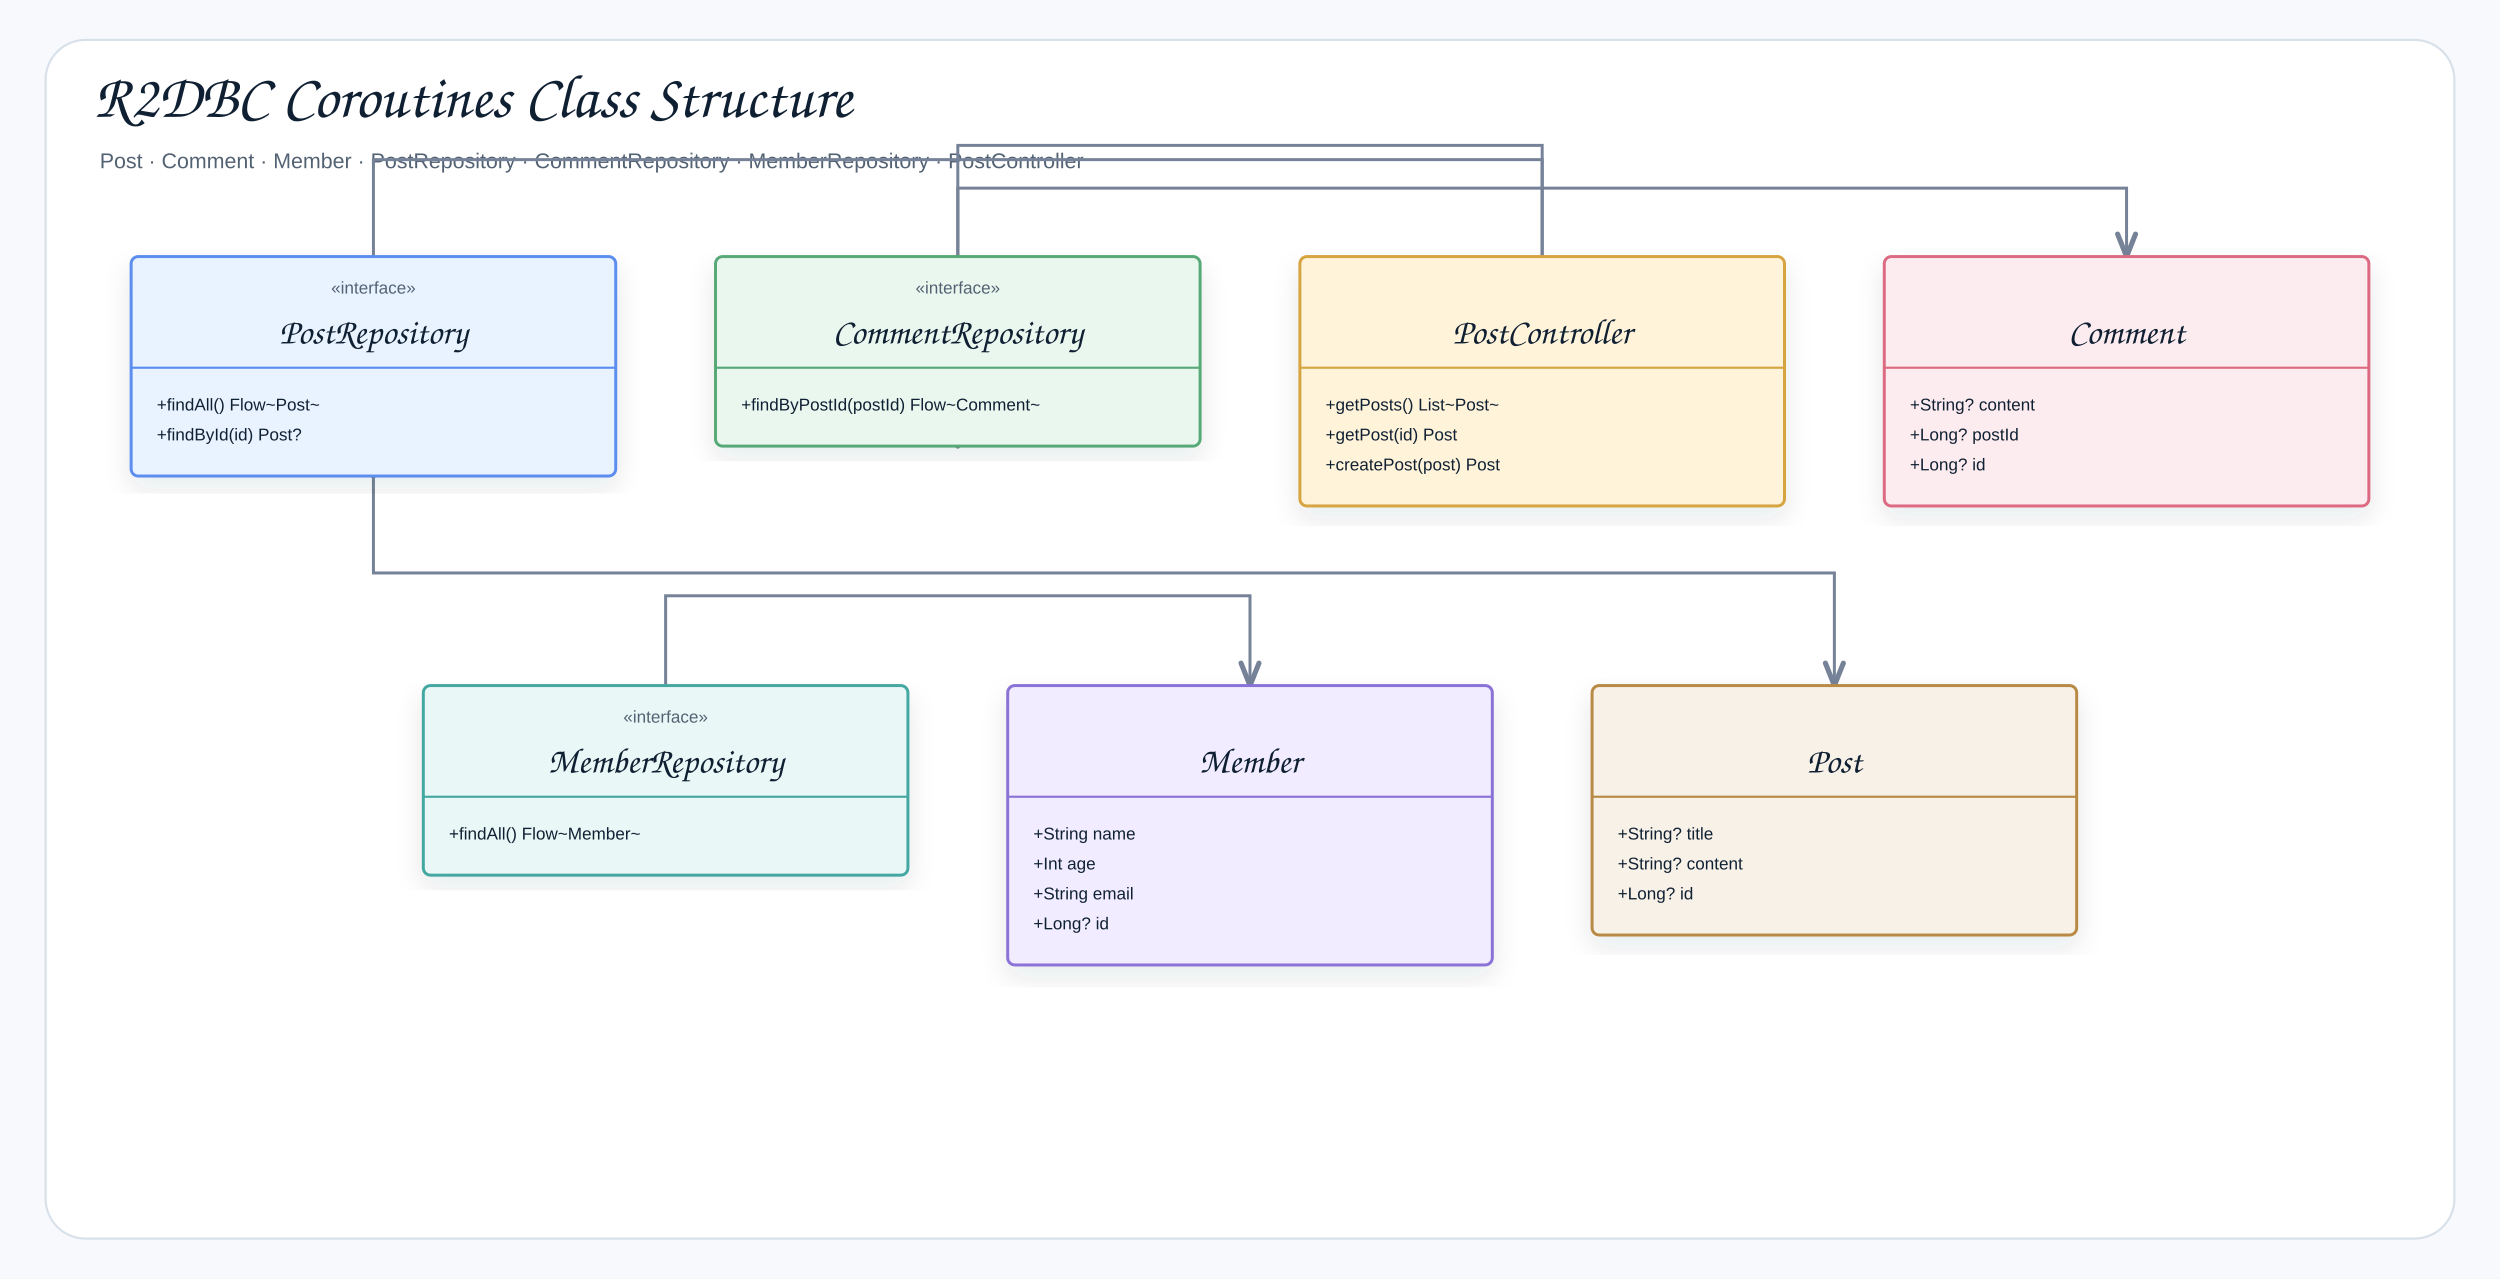
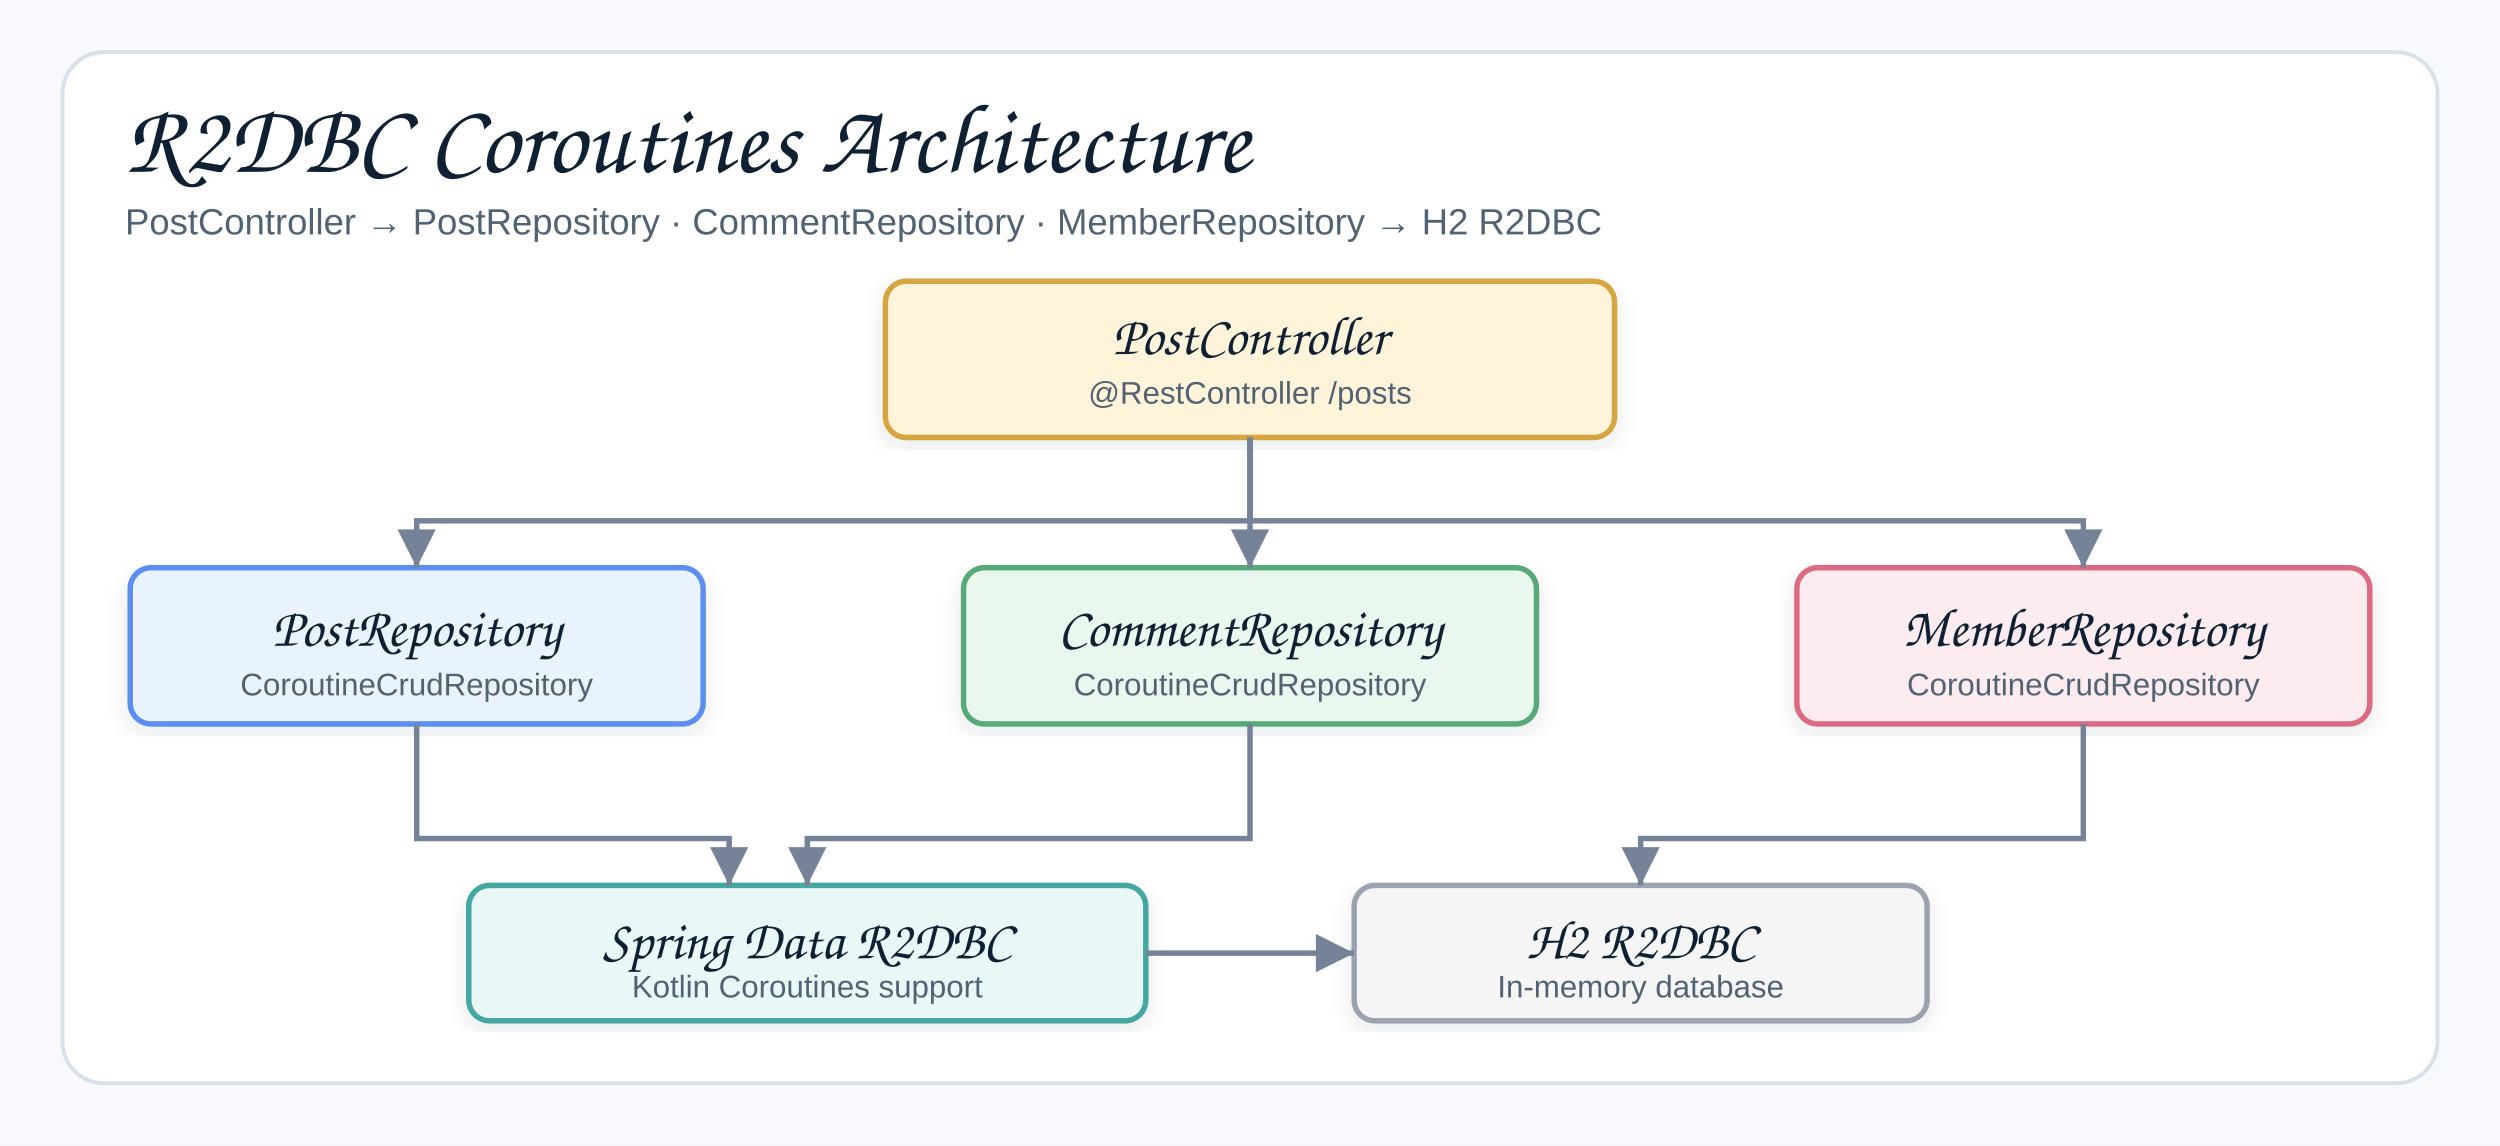
- <svg xmlns="http://www.w3.org/2000/svg" width="1754" height="897" viewBox="0 0 1754 897" role="img" aria-label="R2DBC Coroutines Class Structure">
+ <svg xmlns="http://www.w3.org/2000/svg" width="960" height="440" viewBox="0 0 960 440" role="img" aria-label="R2DBC Coroutines Architecture">
  <defs>
    <filter id="shadow" x="-8%" y="-8%" width="116%" height="116%">
-       <feDropShadow dx="0" dy="8" stdDeviation="9" flood-color="#1f2937" flood-opacity="0.10" />
+       <feDropShadow dx="0" dy="3" stdDeviation="4" flood-color="#1f2937" flood-opacity="0.10" />
    </filter>
-     <marker id="openArrow" markerWidth="10" markerHeight="8" refX="8.5" refY="4" orient="auto" markerUnits="strokeWidth">
-       <path d="M 1 1 L 8.5 4 L 1 7" fill="none" stroke="#758297" stroke-width="1.7" stroke-linecap="round" stroke-linejoin="round" />
-     </marker>
-     <marker id="inherit" markerWidth="11" markerHeight="10" refX="9.5" refY="5" orient="auto" markerUnits="strokeWidth">
-       <path d="M 0.5 1 L 9.5 5 L 0.5 9 Z" fill="#ffffff" stroke="#758297" stroke-width="1.7" />
+     <marker id="arrow" markerWidth="9" markerHeight="9" refX="8" refY="4.5" orient="auto" markerUnits="strokeWidth">
+       <path d="M1,1 L8,4.5 L1,8 Z" fill="#758297" />
    </marker>
    <style>
    .canvas{fill:#f7f9fc}.frame{fill:#fff;stroke:#d8e0ea;stroke-width:1.5}
-     .title{font-family:"Architects Daughter","Comic Sans MS","Comic Sans",cursive;font-size:43px;font-weight:400;fill:#102033}
-     .subtitle{font-family:"Comic Sans MS","Comic Sans","Comic Neue",Arial,sans-serif;font-size:15px;font-weight:400;fill:#536273}
-     .label{font-family:"Architects Daughter","Comic Sans MS","Comic Sans",cursive;font-size:25px;font-weight:400;fill:#102033}
+     .title{font-family:"Architects Daughter","Comic Sans MS","Comic Sans",cursive;font-size:38px;font-weight:400;fill:#102033}
+     .subtitle{font-family:"Comic Sans MS","Comic Sans","Comic Neue",Arial,sans-serif;font-size:14px;font-weight:400;fill:#536273}
    .smallLabel{font-family:"Architects Daughter","Comic Sans MS","Comic Sans",cursive;font-size:21px;font-weight:400;fill:#102033}
    .mono{font-family:"Comic Sans MS","Comic Sans","Comic Neue",Arial,sans-serif;font-size:12px;font-weight:400;fill:#102033}
    .small{font-family:"Comic Sans MS","Comic Sans","Comic Neue",Arial,sans-serif;font-size:12px;font-weight:400;fill:#536273}
-     .strong{font-family:"Comic Sans MS","Comic Sans","Comic Neue",Arial,sans-serif;font-size:13px;font-weight:400;fill:#102033}
-     .card{stroke-width:2.1;filter:url(#shadow)}.compartment{stroke-width:1.5;fill:none}
-     .line{stroke:#758297;stroke-width:2.1;fill:none;marker-end:url(#openArrow)}
-     .plainLine{stroke:#758297;stroke-width:2.1;fill:none}
-     .dashed{stroke:#758297;stroke-width:2.1;stroke-dasharray:7 6;fill:none;marker-end:url(#openArrow)}
-     .inheritLine{stroke:#758297;stroke-width:2.2;fill:none;marker-end:url(#inherit)}
-     .implLine{stroke:#758297;stroke-width:2.2;stroke-dasharray:8 7;fill:none;marker-end:url(#inherit)}
+     .card{stroke-width:2.1;filter:url(#shadow)}
+     .line{stroke:#758297;stroke-width:2.1;fill:none;marker-end:url(#arrow)}
  </style>
  </defs>
-   <rect class="canvas" width="1754" height="897" />
-   <rect class="frame" x="32" y="28" width="1690" height="841" rx="28" />
-   <text class="title" x="66" y="82">R2DBC Coroutines Class Structure</text>
-   <text class="subtitle" x="70" y="118">Post · Comment · Member · PostRepository · CommentRepository · MemberRepository · PostController</text>
-   <path class="line" d="M1082 180 L1082 102 L672 102 L672 313" />
-   <path class="line" d="M1082 180 L1082 112 L262 112 L262 334" />
-   <path class="line" d="M467 614 L467 418 L877 418 L877 481" />
-   <path class="line" d="M672 313 L672 132 L1492 132 L1492 180" />
-   <path class="line" d="M262 334 L262 402 L1287 402 L1287 481" />
-   <g transform="translate(92,180)">
-     <rect class="card" x="0" y="0" width="340" height="154" rx="5" fill="#E8F3FF" stroke="#5B8DEF" />
-     <line class="compartment" x1="0" y1="78" x2="340" y2="78" stroke="#5B8DEF" />
-     <text class="small" x="170" y="26" text-anchor="middle">«interface»</text>
-     <text class="label" x="170" y="61" text-anchor="middle">PostRepository</text>
-     <text class="mono" x="18" y="108">+findAll() Flow~Post~</text>
-     <text class="mono" x="18" y="129">+findById(id) Post?</text>
-   </g>
-   <g transform="translate(502,180)">
-     <rect class="card" x="0" y="0" width="340" height="133" rx="5" fill="#EAF7EF" stroke="#58A978" />
-     <line class="compartment" x1="0" y1="78" x2="340" y2="78" stroke="#58A978" />
-     <text class="small" x="170" y="26" text-anchor="middle">«interface»</text>
-     <text class="label" x="170" y="61" text-anchor="middle">CommentRepository</text>
-     <text class="mono" x="18" y="108">+findByPostId(postId) Flow~Comment~</text>
-   </g>
-   <g transform="translate(912,180)">
-     <rect class="card" x="0" y="0" width="340" height="175" rx="5" fill="#FFF3D9" stroke="#D6A441" />
-     <line class="compartment" x1="0" y1="78" x2="340" y2="78" stroke="#D6A441" />
-     <text class="small" x="170" y="26" text-anchor="middle" />
-     <text class="label" x="170" y="61" text-anchor="middle">PostController</text>
-     <text class="mono" x="18" y="108">+getPosts() List~Post~</text>
-     <text class="mono" x="18" y="129">+getPost(id) Post</text>
-     <text class="mono" x="18" y="150">+createPost(post) Post</text>
-   </g>
-   <g transform="translate(1322,180)">
-     <rect class="card" x="0" y="0" width="340" height="175" rx="5" fill="#FDECEF" stroke="#DC6B82" />
-     <line class="compartment" x1="0" y1="78" x2="340" y2="78" stroke="#DC6B82" />
-     <text class="small" x="170" y="26" text-anchor="middle" />
-     <text class="label" x="170" y="61" text-anchor="middle">Comment</text>
-     <text class="mono" x="18" y="108">+String? content</text>
-     <text class="mono" x="18" y="129">+Long? postId</text>
-     <text class="mono" x="18" y="150">+Long? id</text>
-   </g>
-   <g transform="translate(297,481)">
-     <rect class="card" x="0" y="0" width="340" height="133" rx="5" fill="#E9F7F6" stroke="#45A7A1" />
-     <line class="compartment" x1="0" y1="78" x2="340" y2="78" stroke="#45A7A1" />
-     <text class="small" x="170" y="26" text-anchor="middle">«interface»</text>
-     <text class="label" x="170" y="61" text-anchor="middle">MemberRepository</text>
-     <text class="mono" x="18" y="108">+findAll() Flow~Member~</text>
-   </g>
-   <g transform="translate(707,481)">
-     <rect class="card" x="0" y="0" width="340" height="196" rx="5" fill="#F1ECFF" stroke="#8A72D6" />
-     <line class="compartment" x1="0" y1="78" x2="340" y2="78" stroke="#8A72D6" />
-     <text class="small" x="170" y="26" text-anchor="middle" />
-     <text class="label" x="170" y="61" text-anchor="middle">Member</text>
-     <text class="mono" x="18" y="108">+String name</text>
-     <text class="mono" x="18" y="129">+Int age</text>
-     <text class="mono" x="18" y="150">+String email</text>
-     <text class="mono" x="18" y="171">+Long? id</text>
-   </g>
-   <g transform="translate(1117,481)">
-     <rect class="card" x="0" y="0" width="340" height="175" rx="5" fill="#F7F1E7" stroke="#B88A44" />
-     <line class="compartment" x1="0" y1="78" x2="340" y2="78" stroke="#B88A44" />
-     <text class="small" x="170" y="26" text-anchor="middle" />
-     <text class="label" x="170" y="61" text-anchor="middle">Post</text>
-     <text class="mono" x="18" y="108">+String? title</text>
-     <text class="mono" x="18" y="129">+String? content</text>
-     <text class="mono" x="18" y="150">+Long? id</text>
-   </g>
+   <rect class="canvas" width="960" height="440" />
+   <rect class="frame" x="24" y="20" width="912" height="396" rx="16" />
+   <text class="title" x="48" y="66">R2DBC Coroutines Architecture</text>
+   <text class="subtitle" x="48" y="90">PostController → PostRepository · CommentRepository · MemberRepository → H2 R2DBC</text>
+   <rect class="card" x="340" y="108" width="280" height="60" rx="8" fill="#FFF3D9" stroke="#D6A441" />
+   <text class="smallLabel" x="480" y="136" text-anchor="middle">PostController</text>
+   <text class="small" x="480" y="155" text-anchor="middle">@RestController /posts</text>
+   <rect class="card" x="50" y="218" width="220" height="60" rx="8" fill="#E8F3FF" stroke="#5B8DEF" />
+   <text class="smallLabel" x="160" y="248" text-anchor="middle">PostRepository</text>
+   <text class="small" x="160" y="267" text-anchor="middle">CoroutineCrudRepository</text>
+   <rect class="card" x="370" y="218" width="220" height="60" rx="8" fill="#EAF7EF" stroke="#58A978" />
+   <text class="smallLabel" x="480" y="248" text-anchor="middle">CommentRepository</text>
+   <text class="small" x="480" y="267" text-anchor="middle">CoroutineCrudRepository</text>
+   <rect class="card" x="690" y="218" width="220" height="60" rx="8" fill="#FDECEF" stroke="#DC6B82" />
+   <text class="smallLabel" x="800" y="248" text-anchor="middle">MemberRepository</text>
+   <text class="small" x="800" y="267" text-anchor="middle">CoroutineCrudRepository</text>
+   <rect class="card" x="180" y="340" width="260" height="52" rx="8" fill="#E9F7F6" stroke="#45A7A1" />
+   <text class="smallLabel" x="310" y="368" text-anchor="middle">Spring Data R2DBC</text>
+   <text class="small" x="310" y="383" text-anchor="middle">Kotlin Coroutines support</text>
+   <rect class="card" x="520" y="340" width="220" height="52" rx="8" fill="#f5f5f5" stroke="#9aa3af" />
+   <text class="smallLabel" x="630" y="368" text-anchor="middle">H2 R2DBC</text>
+   <text class="small" x="630" y="383" text-anchor="middle">In-memory database</text>
+   <path class="line" d="M480 168 L480 200 L160 200 L160 218" />
+   <path class="line" d="M480 168 L480 218" />
+   <path class="line" d="M480 168 L480 200 L800 200 L800 218" />
+   <path class="line" d="M160 278 L160 322 L280 322 L280 340" />
+   <path class="line" d="M480 278 L480 322 L310 322 L310 340" />
+   <path class="line" d="M800 278 L800 322 L630 322 L630 340" />
+   <path class="line" d="M440 366 L520 366" />
</svg>
